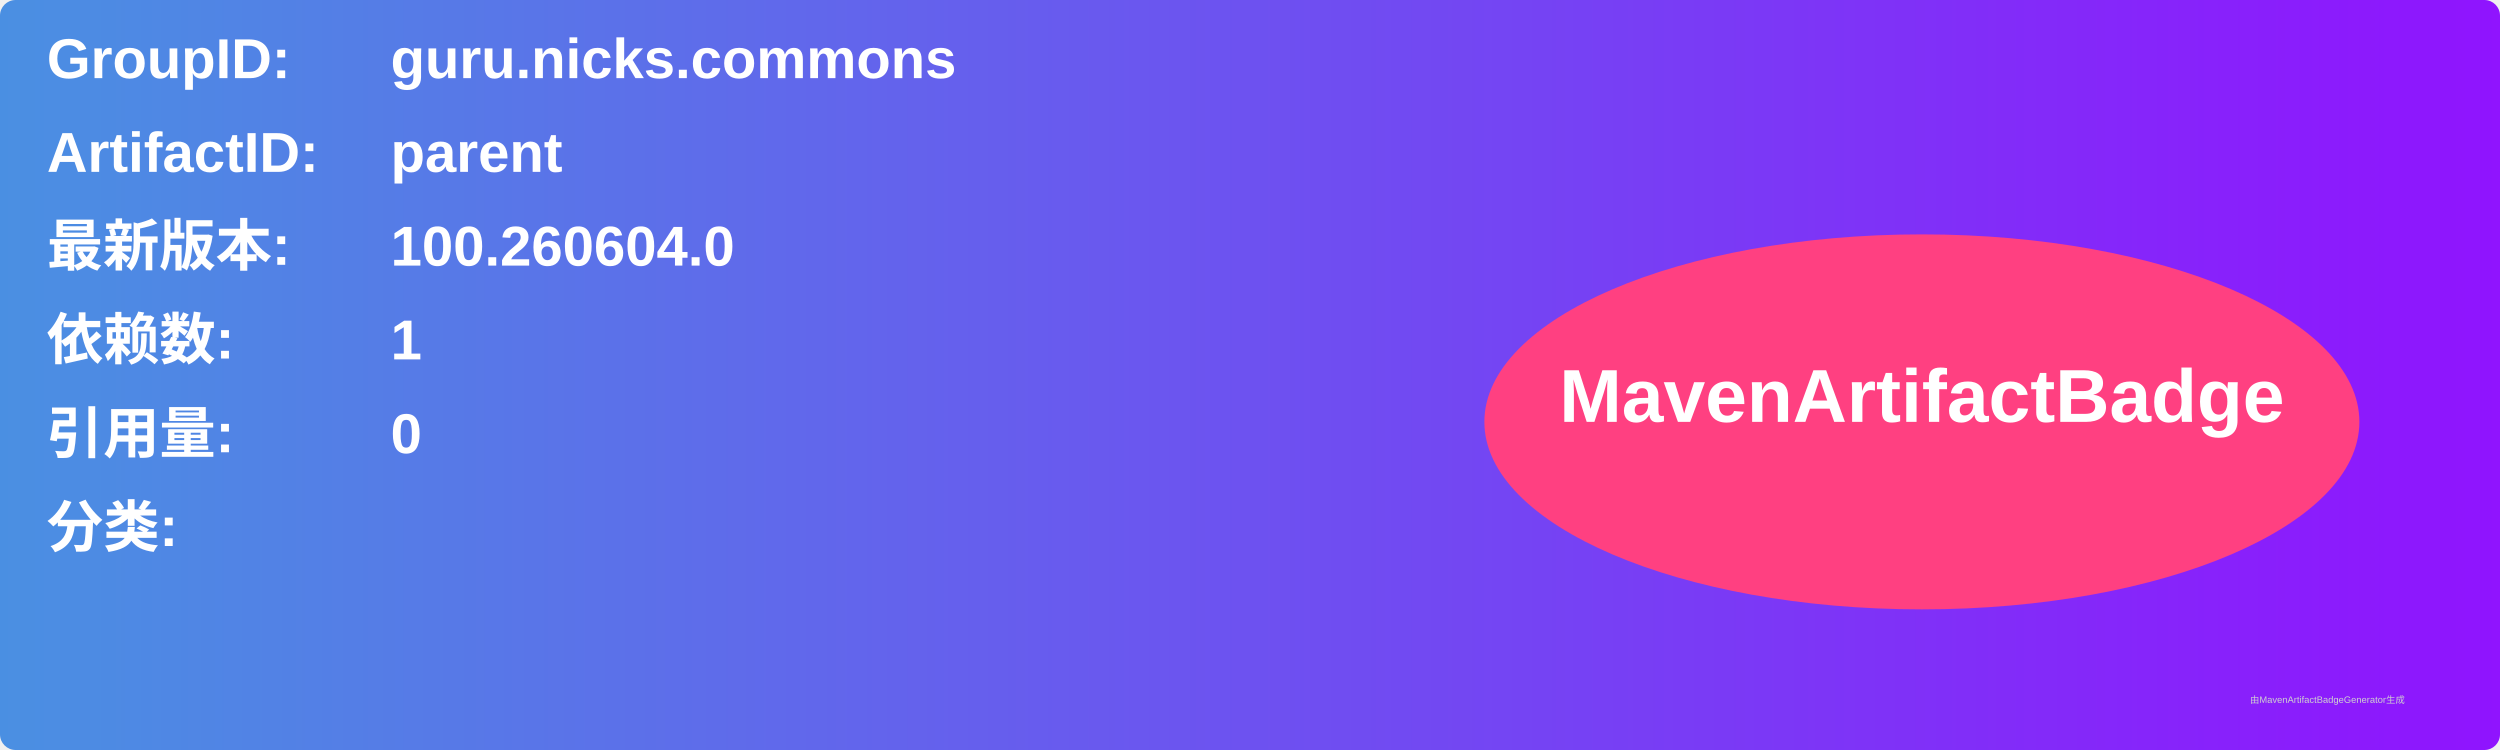
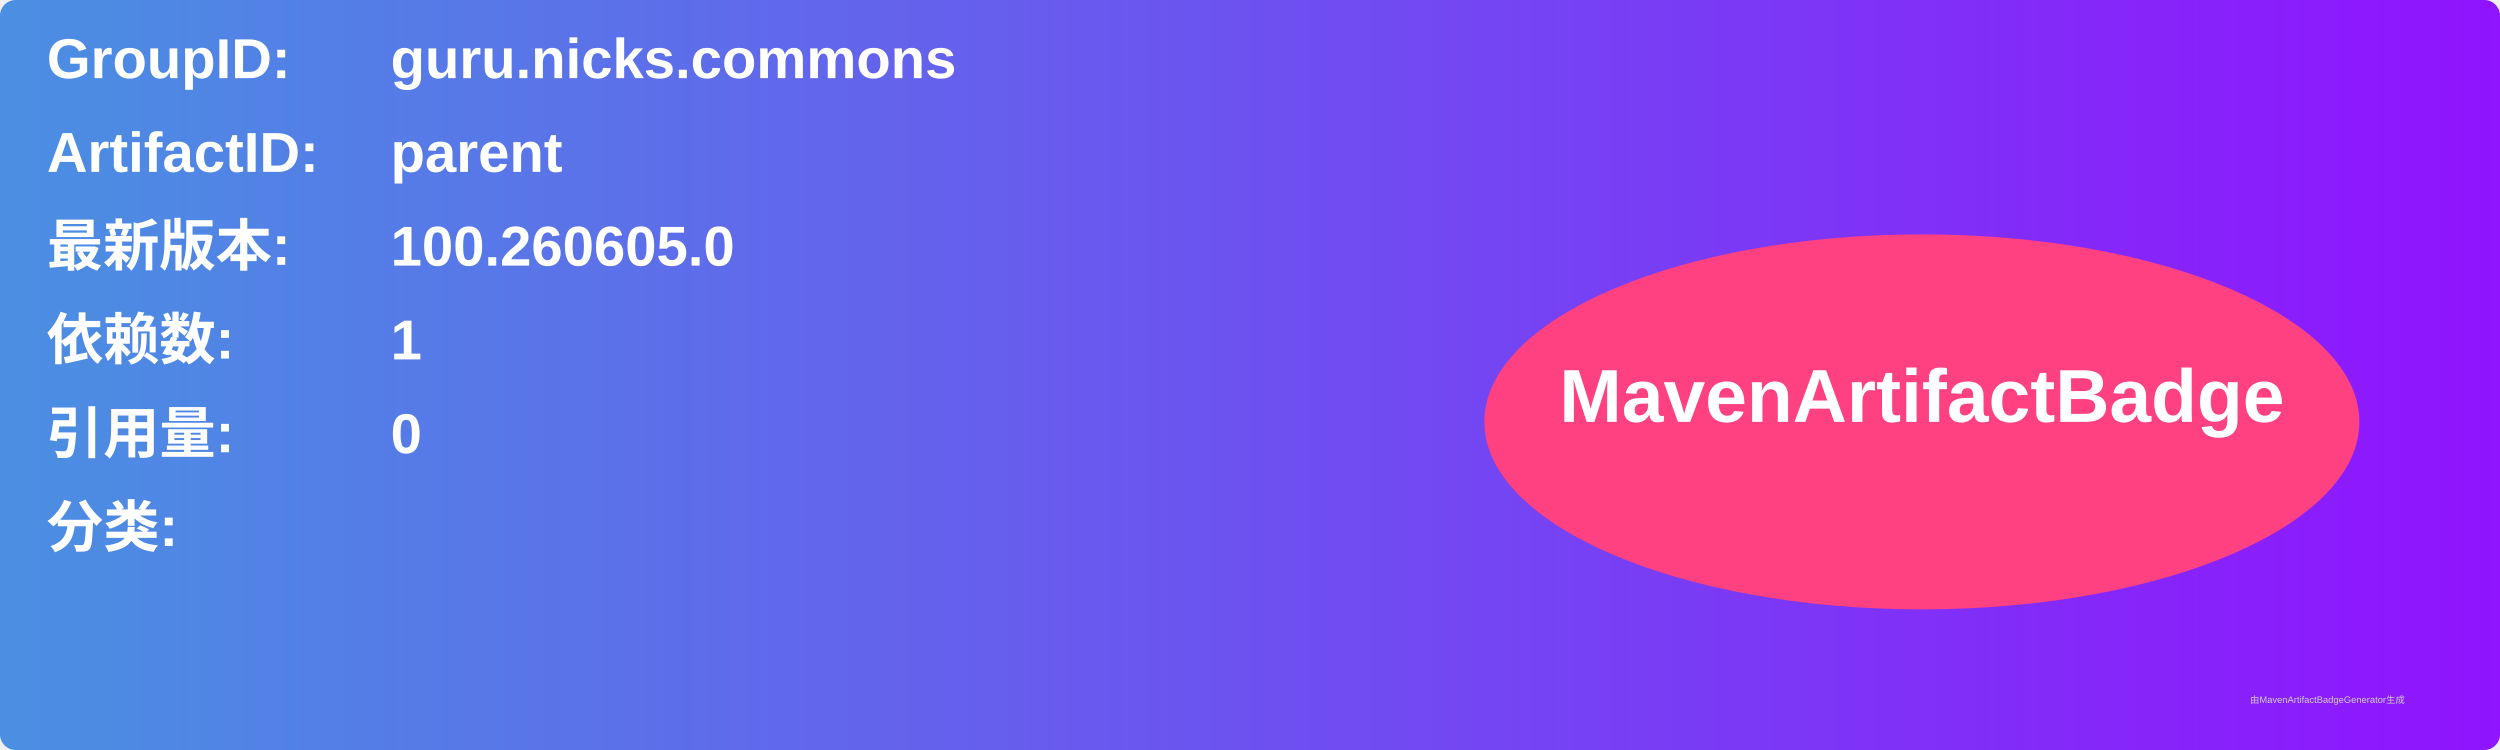
<svg xmlns="http://www.w3.org/2000/svg" width="800" height="240" viewBox="0 0 800 240">
  <linearGradient id="grad" x1="0%" y1="0%" x2="100%" y2="0%">
    <stop offset="0%" stop-color="#4a90e2" />
    <stop offset="100%" stop-color="#9013fe" />
  </linearGradient>
  <rect width="100%" height="100%" rx="5" ry="5" fill="url(#grad)" />
  <g transform="translate(15, 15)">
    <text x="0" y="10" font-family="Arial" font-size="18" fill="white" font-weight="bold" width="260">GroupID:</text>
    <text x="110" y="10" font-family="Arial" font-size="18" fill="white" font-weight="bold" width="460">guru.nicks.commons</text>
    <text x="0" y="40" font-family="Arial" font-size="18" fill="white" font-weight="bold" width="260">ArtifactID:</text>
    <text x="110" y="40" font-family="Arial" font-size="18" fill="white" font-weight="bold" width="460">parent</text>
    <text x="0" y="70" font-family="Arial" font-size="18" fill="white" font-weight="bold">最新版本:</text>
    <text x="110" y="70" font-family="Arial" font-size="18" fill="white" font-weight="bold">
-       <tspan font-weight="bold">100.260604.0</tspan>
+       <tspan font-weight="bold">100.260605.0</tspan>
    </text>
    <text x="0" y="100" font-family="Arial" font-size="18" fill="white" font-weight="bold">依赖数: </text>
    <text x="110" y="100" font-family="Arial" font-size="18" fill="white">
      <tspan font-weight="bold">1</tspan>
    </text>
    <text x="0" y="130" font-family="Arial" font-size="18" fill="white" font-weight="bold">引用量: </text>
    <text x="110" y="130" font-family="Arial" font-size="18" fill="white">
      <tspan font-weight="bold">0</tspan>
    </text>
    <text x="0" y="160" font-family="Arial" font-size="18" fill="white" font-weight="bold">分类:</text>
    <text x="10" y="190" font-family="Arial" font-size="10" fill="white">
      <tspan font-weight="bold" />
    </text>
    <ellipse cx="600" cy="120" rx="140" ry="60" fill="#ff4081" />
    <text x="600" y="120" text-anchor="middle" font-family="Arial" font-size="24" fill="white" font-weight="bold">MavenArtifactBadge</text>
  </g>
  <text x="720" y="225" font-family="Arial" font-size="3" fill="#d0d0d0">由MavenArtifactBadgeGenerator生成</text>
</svg>
